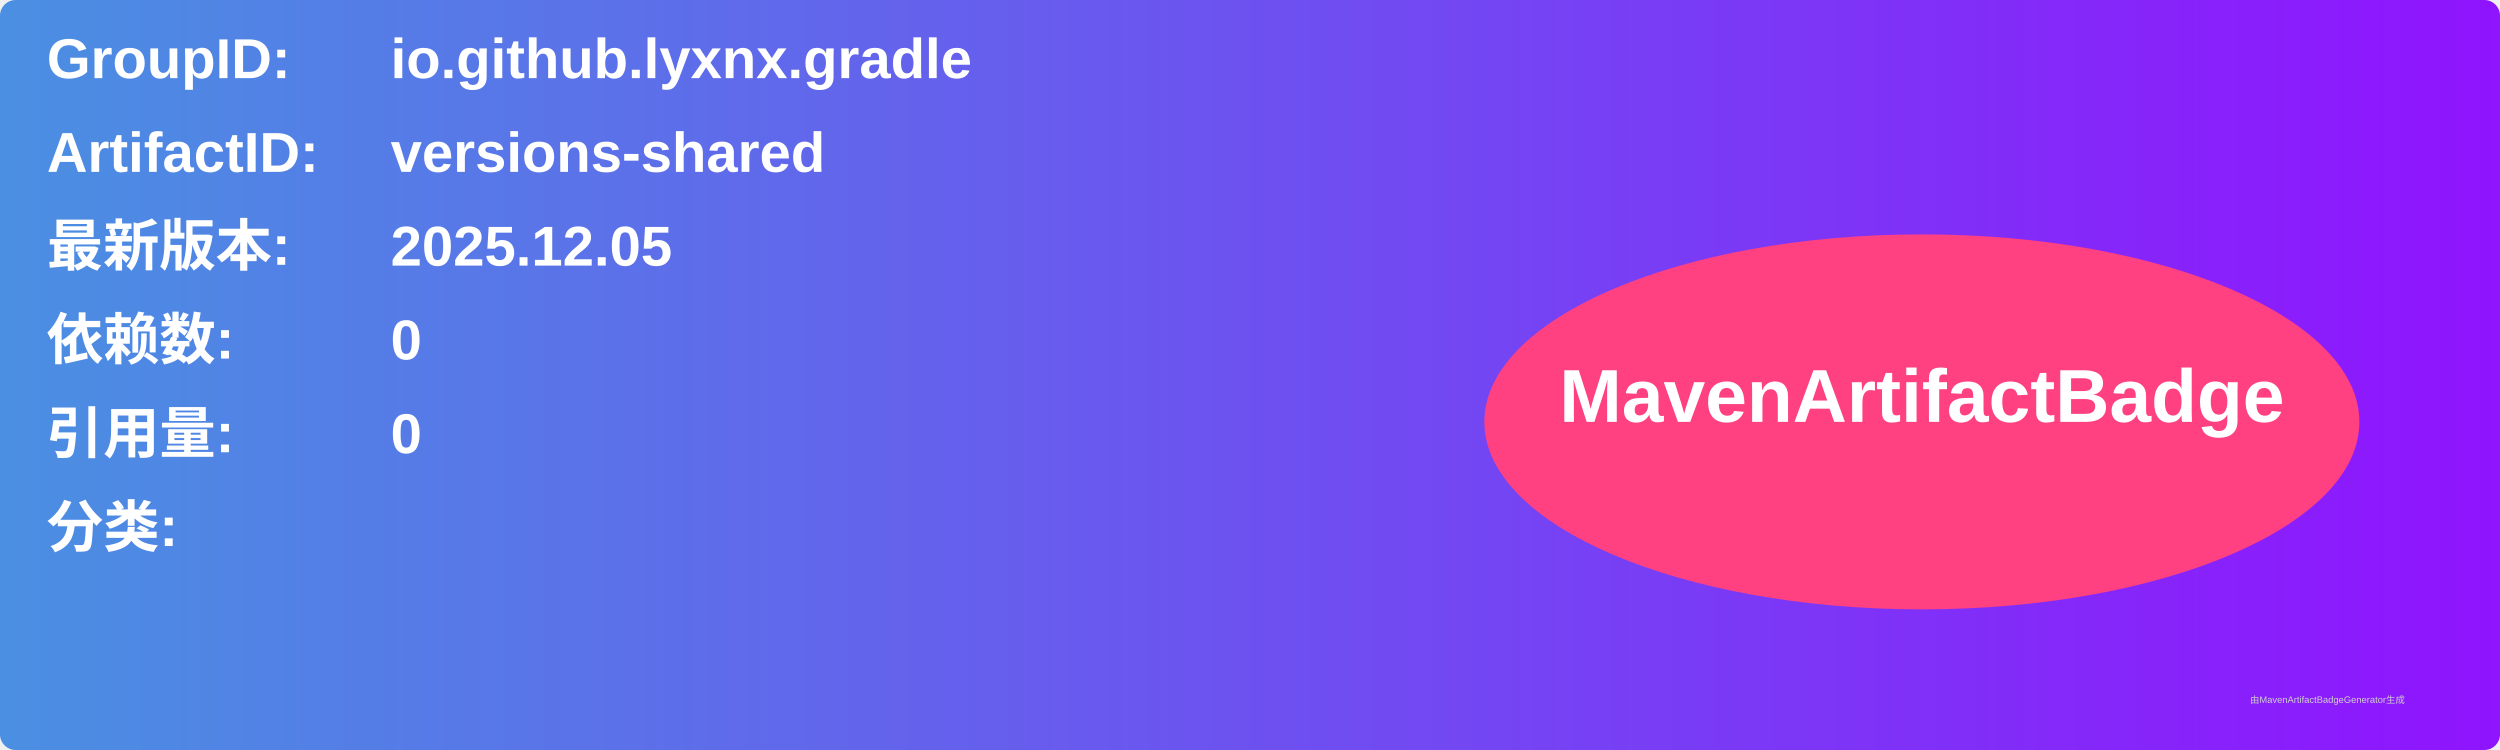
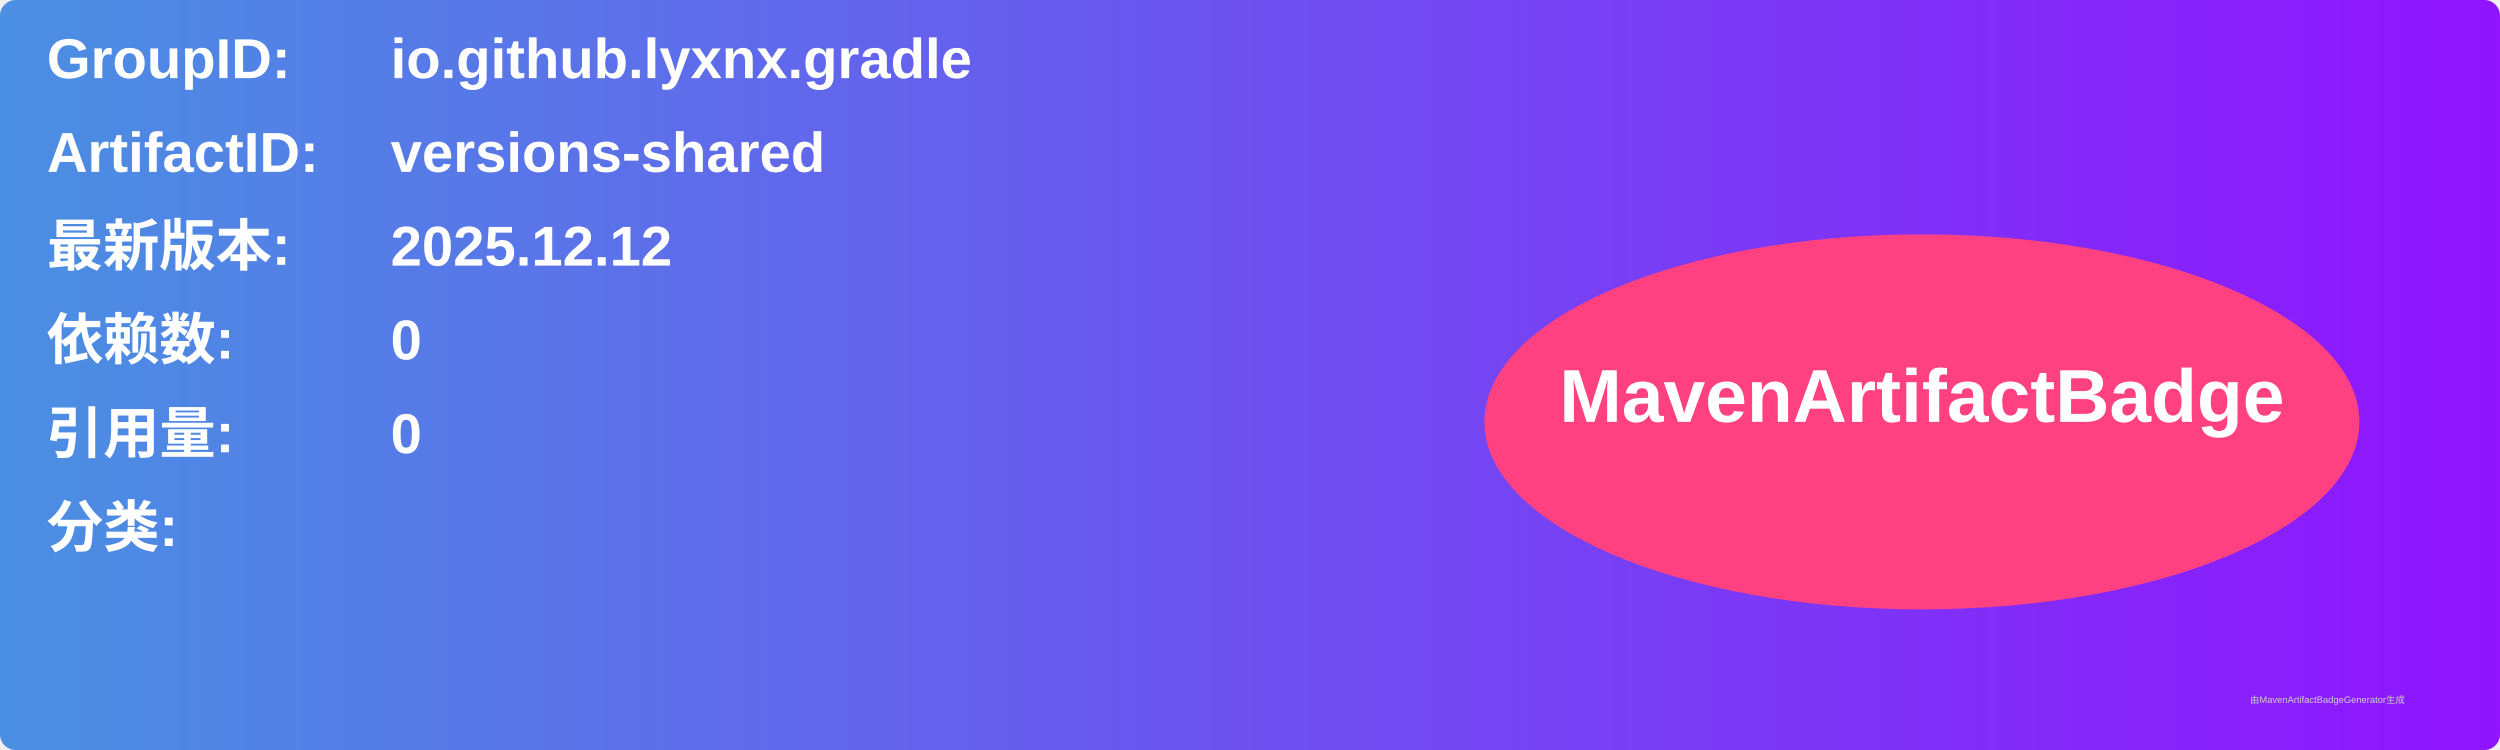
<svg xmlns="http://www.w3.org/2000/svg" width="800" height="240" viewBox="0 0 800 240">
  <linearGradient id="grad" x1="0%" y1="0%" x2="100%" y2="0%">
    <stop offset="0%" stop-color="#4a90e2" />
    <stop offset="100%" stop-color="#9013fe" />
  </linearGradient>
  <rect width="100%" height="100%" rx="5" ry="5" fill="url(#grad)" />
  <g transform="translate(15, 15)">
    <text x="0" y="10" font-family="Arial" font-size="18" fill="white" font-weight="bold" width="260">GroupID:</text>
    <text x="110" y="10" font-family="Arial" font-size="18" fill="white" font-weight="bold" width="460">io.github.lyxnx.gradle</text>
    <text x="0" y="40" font-family="Arial" font-size="18" fill="white" font-weight="bold" width="260">ArtifactID:</text>
    <text x="110" y="40" font-family="Arial" font-size="18" fill="white" font-weight="bold" width="460">versions-shared</text>
    <text x="0" y="70" font-family="Arial" font-size="18" fill="white" font-weight="bold">最新版本:</text>
    <text x="110" y="70" font-family="Arial" font-size="18" fill="white" font-weight="bold">
-       <tspan font-weight="bold">2025.12.05</tspan>
+       <tspan font-weight="bold">2025.12.12</tspan>
    </text>
    <text x="0" y="100" font-family="Arial" font-size="18" fill="white" font-weight="bold">依赖数: </text>
    <text x="110" y="100" font-family="Arial" font-size="18" fill="white">
      <tspan font-weight="bold">0</tspan>
    </text>
    <text x="0" y="130" font-family="Arial" font-size="18" fill="white" font-weight="bold">引用量: </text>
    <text x="110" y="130" font-family="Arial" font-size="18" fill="white">
      <tspan font-weight="bold">0</tspan>
    </text>
    <text x="0" y="160" font-family="Arial" font-size="18" fill="white" font-weight="bold">分类:</text>
    <text x="10" y="190" font-family="Arial" font-size="10" fill="white">
      <tspan font-weight="bold" />
    </text>
    <ellipse cx="600" cy="120" rx="140" ry="60" fill="#ff4081" />
    <text x="600" y="120" text-anchor="middle" font-family="Arial" font-size="24" fill="white" font-weight="bold">MavenArtifactBadge</text>
  </g>
  <text x="720" y="225" font-family="Arial" font-size="3" fill="#d0d0d0">由MavenArtifactBadgeGenerator生成</text>
</svg>
